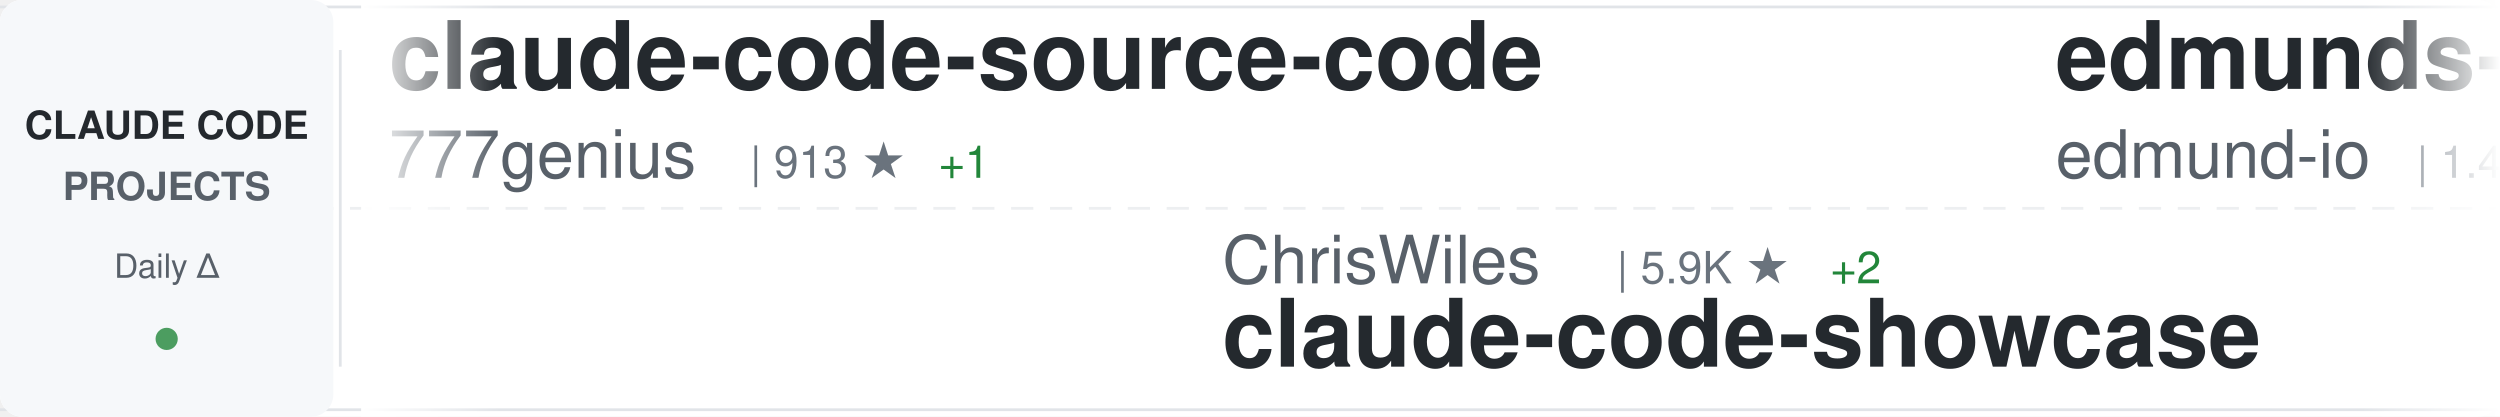
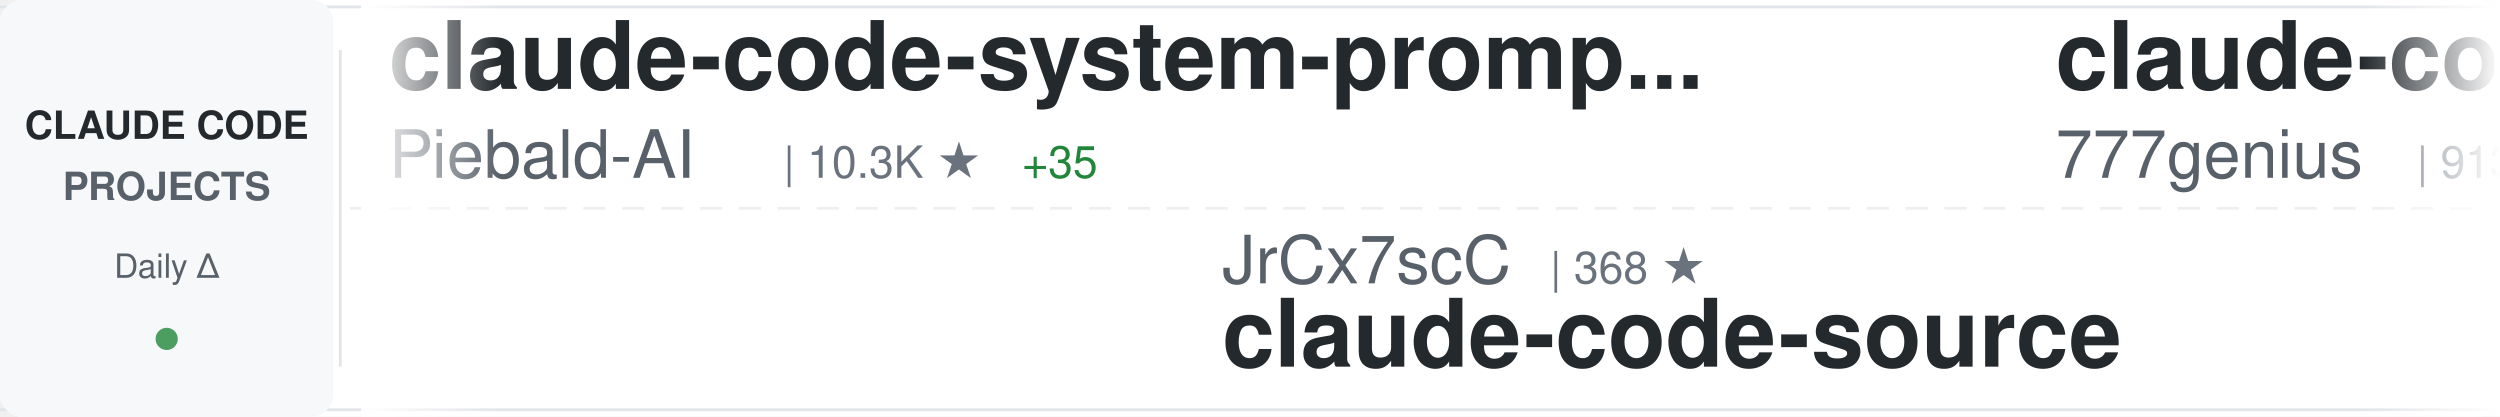
<svg xmlns="http://www.w3.org/2000/svg" width="900" height="150">
  <defs>
    <linearGradient id="awesomeLeftFade" x1="0%" y1="0%" x2="100%" y2="0%">
      <stop offset="0%" style="stop-color:#ffffff;stop-opacity:1" />
      <stop offset="100%" style="stop-color:#ffffff;stop-opacity:0" />
    </linearGradient>
    <linearGradient id="awesomeRightFade" x1="0%" y1="0%" x2="100%" y2="0%">
      <stop offset="0%" style="stop-color:#ffffff;stop-opacity:0" />
      <stop offset="100%" style="stop-color:#ffffff;stop-opacity:1" />
    </linearGradient>
  </defs>
  <rect width="900" height="150" fill="#ffffff" rx="8" />
  <rect x="0" y="2" width="900" height="1" fill="#e1e4e8" />
  <rect x="0" y="147" width="900" height="1" fill="#e1e4e8" />
  <line x1="0" y1="75" x2="900" y2="75" stroke="#e1e4e8" stroke-width="1" stroke-dasharray="8 6" opacity="0.6" />
  <rect x="0" y="0" width="120" height="150" fill="#f6f8fa" rx="8" />
  <text x="60" y="50" font-family="-apple-system, BlinkMacSystemFont, 'Segoe UI', Helvetica, Arial, sans-serif" font-size="14" font-weight="600" fill="#24292e" text-anchor="middle">CLAUDE CODE</text>
  <text x="60" y="72" font-family="-apple-system, BlinkMacSystemFont, 'Segoe UI', Helvetica, Arial, sans-serif" font-size="14" font-weight="600" fill="#586069" text-anchor="middle">PROJECTS</text>
  <text x="60" y="100" font-family="-apple-system, BlinkMacSystemFont, 'Segoe UI', Helvetica, Arial, sans-serif" font-size="12" font-weight="500" fill="#586069" text-anchor="middle">Daily Δ</text>
  <circle cx="60" cy="122" r="4" fill="#22863a" opacity="0.8" />
  <rect x="122" y="18" width="1" height="114" fill="#e1e4e8" />
  <clipPath id="awesomeTickerClip">
    <rect x="130" y="0" width="770" height="150" />
  </clipPath>
  <g clip-path="url(#awesomeTickerClip)">
    <g id="awesomeTickerItems">
      <animateTransform attributeName="transform" attributeType="XML" type="translate" from="0 0" to="-3000 0" dur="54s" repeatCount="indefinite" />
      <g transform="translate(0, 0)">
+         <text x="140" y="32" font-family="-apple-system, BlinkMacSystemFont, 'Segoe UI', Helvetica, Arial, sans-serif" font-size="34" font-weight="600" fill="#24292e">claude-code-system-promp...</text>
+         <text x="140" y="64" font-family="-apple-system, BlinkMacSystemFont, 'Segoe UI', Helvetica, Arial, sans-serif" font-size="24" font-weight="400" fill="#586069">Piebald-AI</text>
+         <text x="282" y="64" font-family="-apple-system, BlinkMacSystemFont, 'Segoe UI', Helvetica, Arial, sans-serif" font-size="16" font-weight="500" fill="#6a737d">| 10.3K ★</text>
+         <text x="368" y="64" font-family="-apple-system, BlinkMacSystemFont, 'Segoe UI', Helvetica, Arial, sans-serif" font-size="16" font-weight="500" fill="#22863a"> +35</text>
+       </g>
+       <g transform="translate(300, 0)">
+         <text x="140" y="102" font-family="-apple-system, BlinkMacSystemFont, 'Segoe UI', Helvetica, Arial, sans-serif" font-size="24" font-weight="400" fill="#586069">JrCx7scC</text>
+         <text x="258" y="102" font-family="-apple-system, BlinkMacSystemFont, 'Segoe UI', Helvetica, Arial, sans-serif" font-size="16" font-weight="500" fill="#6a737d">| 368 ★</text>
+         <text x="140" y="132" font-family="-apple-system, BlinkMacSystemFont, 'Segoe UI', Helvetica, Arial, sans-serif" font-size="34" font-weight="600" fill="#24292e">claude-code-source</text>
+       </g>
+       <g transform="translate(600, 0)">
        <text x="140" y="32" font-family="-apple-system, BlinkMacSystemFont, 'Segoe UI', Helvetica, Arial, sans-serif" font-size="34" font-weight="600" fill="#24292e">claude-code-source-code</text>
        <text x="140" y="64" font-family="-apple-system, BlinkMacSystemFont, 'Segoe UI', Helvetica, Arial, sans-serif" font-size="24" font-weight="400" fill="#586069">777genius</text>
        <text x="270" y="64" font-family="-apple-system, BlinkMacSystemFont, 'Segoe UI', Helvetica, Arial, sans-serif" font-size="16" font-weight="500" fill="#6a737d">| 913 ★</text>
        <text x="338" y="64" font-family="-apple-system, BlinkMacSystemFont, 'Segoe UI', Helvetica, Arial, sans-serif" font-size="16" font-weight="500" fill="#22863a"> +1</text>
      </g>
-       <g transform="translate(300, 0)">
+       <g transform="translate(900, 0)">
        <text x="140" y="102" font-family="-apple-system, BlinkMacSystemFont, 'Segoe UI', Helvetica, Arial, sans-serif" font-size="24" font-weight="400" fill="#586069">ChrisWiles</text>
        <text x="282" y="102" font-family="-apple-system, BlinkMacSystemFont, 'Segoe UI', Helvetica, Arial, sans-serif" font-size="16" font-weight="500" fill="#6a737d">| 5.9K ★</text>
        <text x="359" y="102" font-family="-apple-system, BlinkMacSystemFont, 'Segoe UI', Helvetica, Arial, sans-serif" font-size="16" font-weight="500" fill="#22863a"> +2</text>
        <text x="140" y="132" font-family="-apple-system, BlinkMacSystemFont, 'Segoe UI', Helvetica, Arial, sans-serif" font-size="34" font-weight="600" fill="#24292e">claude-code-showcase</text>
      </g>
-       <g transform="translate(600, 0)">
-         <text x="140" y="32" font-family="-apple-system, BlinkMacSystemFont, 'Segoe UI', Helvetica, Arial, sans-serif" font-size="34" font-weight="600" fill="#24292e">edmunds-claude-code</text>
-         <text x="140" y="64" font-family="-apple-system, BlinkMacSystemFont, 'Segoe UI', Helvetica, Arial, sans-serif" font-size="24" font-weight="400" fill="#586069">edmund-io</text>
-         <text x="270" y="64" font-family="-apple-system, BlinkMacSystemFont, 'Segoe UI', Helvetica, Arial, sans-serif" font-size="16" font-weight="500" fill="#6a737d">| 1.4K ★</text>
-         <text x="347" y="64" font-family="-apple-system, BlinkMacSystemFont, 'Segoe UI', Helvetica, Arial, sans-serif" font-size="16" font-weight="500" fill="#22863a"> +1</text>
-       </g>
-       <g transform="translate(900, 0)">
-         <text x="140" y="102" font-family="-apple-system, BlinkMacSystemFont, 'Segoe UI', Helvetica, Arial, sans-serif" font-size="24" font-weight="400" fill="#586069">Pimzino</text>
-         <text x="246" y="102" font-family="-apple-system, BlinkMacSystemFont, 'Segoe UI', Helvetica, Arial, sans-serif" font-size="16" font-weight="500" fill="#6a737d">| 3.7K ★</text>
-         <text x="323" y="102" font-family="-apple-system, BlinkMacSystemFont, 'Segoe UI', Helvetica, Arial, sans-serif" font-size="16" font-weight="500" fill="#22863a"> +2</text>
-         <text x="140" y="132" font-family="-apple-system, BlinkMacSystemFont, 'Segoe UI', Helvetica, Arial, sans-serif" font-size="34" font-weight="600" fill="#24292e">claude-code-spec-workflo...</text>
-       </g>
      <g transform="translate(1200, 0)">
-         <text x="140" y="32" font-family="-apple-system, BlinkMacSystemFont, 'Segoe UI', Helvetica, Arial, sans-serif" font-size="34" font-weight="600" fill="#24292e">Claude-Code-Source-Study</text>
-         <text x="140" y="64" font-family="-apple-system, BlinkMacSystemFont, 'Segoe UI', Helvetica, Arial, sans-serif" font-size="24" font-weight="400" fill="#586069">luyao618</text>
-         <text x="258" y="64" font-family="-apple-system, BlinkMacSystemFont, 'Segoe UI', Helvetica, Arial, sans-serif" font-size="16" font-weight="500" fill="#6a737d">| 1.4K ★</text>
-         <text x="335" y="64" font-family="-apple-system, BlinkMacSystemFont, 'Segoe UI', Helvetica, Arial, sans-serif" font-size="16" font-weight="500" fill="#22863a"> +5</text>
-       </g>
-       <g transform="translate(1500, 0)">
-         <text x="140" y="102" font-family="-apple-system, BlinkMacSystemFont, 'Segoe UI', Helvetica, Arial, sans-serif" font-size="24" font-weight="400" fill="#586069">Piebald-AI</text>
-         <text x="282" y="102" font-family="-apple-system, BlinkMacSystemFont, 'Segoe UI', Helvetica, Arial, sans-serif" font-size="16" font-weight="500" fill="#6a737d">| 10.3K ★</text>
-         <text x="368" y="102" font-family="-apple-system, BlinkMacSystemFont, 'Segoe UI', Helvetica, Arial, sans-serif" font-size="16" font-weight="500" fill="#22863a"> +37</text>
-         <text x="140" y="132" font-family="-apple-system, BlinkMacSystemFont, 'Segoe UI', Helvetica, Arial, sans-serif" font-size="34" font-weight="600" fill="#24292e">claude-code-system-promp...</text>
-       </g>
-       <g transform="translate(1800, 0)">
        <text x="140" y="32" font-family="-apple-system, BlinkMacSystemFont, 'Segoe UI', Helvetica, Arial, sans-serif" font-size="34" font-weight="600" fill="#24292e">claude-code-rust</text>
        <text x="140" y="64" font-family="-apple-system, BlinkMacSystemFont, 'Segoe UI', Helvetica, Arial, sans-serif" font-size="24" font-weight="400" fill="#586069">lorryjovens-hub</text>
        <text x="342" y="64" font-family="-apple-system, BlinkMacSystemFont, 'Segoe UI', Helvetica, Arial, sans-serif" font-size="16" font-weight="500" fill="#6a737d">| 1.6K ★</text>
-         <text x="419" y="64" font-family="-apple-system, BlinkMacSystemFont, 'Segoe UI', Helvetica, Arial, sans-serif" font-size="16" font-weight="500" fill="#22863a"> +5</text>
+         <text x="419" y="64" font-family="-apple-system, BlinkMacSystemFont, 'Segoe UI', Helvetica, Arial, sans-serif" font-size="16" font-weight="500" fill="#22863a"> +4</text>
+       </g>
+       <g transform="translate(1500, 0)">
+         <text x="140" y="102" font-family="-apple-system, BlinkMacSystemFont, 'Segoe UI', Helvetica, Arial, sans-serif" font-size="24" font-weight="400" fill="#586069">diet103</text>
+         <text x="246" y="102" font-family="-apple-system, BlinkMacSystemFont, 'Segoe UI', Helvetica, Arial, sans-serif" font-size="16" font-weight="500" fill="#6a737d">| 9.6K ★</text>
+         <text x="323" y="102" font-family="-apple-system, BlinkMacSystemFont, 'Segoe UI', Helvetica, Arial, sans-serif" font-size="16" font-weight="500" fill="#22863a"> +6</text>
+         <text x="140" y="132" font-family="-apple-system, BlinkMacSystemFont, 'Segoe UI', Helvetica, Arial, sans-serif" font-size="34" font-weight="600" fill="#24292e">claude-code-infrastructu...</text>
+       </g>
+       <g transform="translate(1800, 0)">
+         <text x="140" y="32" font-family="-apple-system, BlinkMacSystemFont, 'Segoe UI', Helvetica, Arial, sans-serif" font-size="34" font-weight="600" fill="#24292e">claude-code-proxy</text>
+         <text x="140" y="64" font-family="-apple-system, BlinkMacSystemFont, 'Segoe UI', Helvetica, Arial, sans-serif" font-size="24" font-weight="400" fill="#586069">1rgs</text>
+         <text x="210" y="64" font-family="-apple-system, BlinkMacSystemFont, 'Segoe UI', Helvetica, Arial, sans-serif" font-size="16" font-weight="500" fill="#6a737d">| 3.6K ★</text>
+         <text x="287" y="64" font-family="-apple-system, BlinkMacSystemFont, 'Segoe UI', Helvetica, Arial, sans-serif" font-size="16" font-weight="500" fill="#22863a"> +7</text>
      </g>
      <g transform="translate(2100, 0)">
-         <text x="140" y="102" font-family="-apple-system, BlinkMacSystemFont, 'Segoe UI', Helvetica, Arial, sans-serif" font-size="24" font-weight="400" fill="#586069">ykdojo</text>
-         <text x="234" y="102" font-family="-apple-system, BlinkMacSystemFont, 'Segoe UI', Helvetica, Arial, sans-serif" font-size="16" font-weight="500" fill="#6a737d">| 8.3K ★</text>
-         <text x="311" y="102" font-family="-apple-system, BlinkMacSystemFont, 'Segoe UI', Helvetica, Arial, sans-serif" font-size="16" font-weight="500" fill="#22863a"> +18</text>
-         <text x="140" y="132" font-family="-apple-system, BlinkMacSystemFont, 'Segoe UI', Helvetica, Arial, sans-serif" font-size="34" font-weight="600" fill="#24292e">claude-code-tips</text>
+         <text x="140" y="102" font-family="-apple-system, BlinkMacSystemFont, 'Segoe UI', Helvetica, Arial, sans-serif" font-size="24" font-weight="400" fill="#586069">liuup</text>
+         <text x="222" y="102" font-family="-apple-system, BlinkMacSystemFont, 'Segoe UI', Helvetica, Arial, sans-serif" font-size="16" font-weight="500" fill="#6a737d">| 2.6K ★</text>
+         <text x="299" y="102" font-family="-apple-system, BlinkMacSystemFont, 'Segoe UI', Helvetica, Arial, sans-serif" font-size="16" font-weight="500" fill="#22863a"> +28</text>
+         <text x="140" y="132" font-family="-apple-system, BlinkMacSystemFont, 'Segoe UI', Helvetica, Arial, sans-serif" font-size="34" font-weight="600" fill="#24292e">claude-code-analysis</text>
      </g>
      <g transform="translate(2400, 0)">
-         <text x="140" y="32" font-family="-apple-system, BlinkMacSystemFont, 'Segoe UI', Helvetica, Arial, sans-serif" font-size="34" font-weight="600" fill="#24292e">claude-howto</text>
-         <text x="140" y="64" font-family="-apple-system, BlinkMacSystemFont, 'Segoe UI', Helvetica, Arial, sans-serif" font-size="24" font-weight="400" fill="#586069">luongnv89</text>
-         <text x="270" y="64" font-family="-apple-system, BlinkMacSystemFont, 'Segoe UI', Helvetica, Arial, sans-serif" font-size="16" font-weight="500" fill="#6a737d">| 33.4K ★</text>
-         <text x="356" y="64" font-family="-apple-system, BlinkMacSystemFont, 'Segoe UI', Helvetica, Arial, sans-serif" font-size="16" font-weight="500" fill="#22863a"> +137</text>
+         <text x="140" y="32" font-family="-apple-system, BlinkMacSystemFont, 'Segoe UI', Helvetica, Arial, sans-serif" font-size="34" font-weight="600" fill="#24292e">claudecodeui</text>
+         <text x="140" y="64" font-family="-apple-system, BlinkMacSystemFont, 'Segoe UI', Helvetica, Arial, sans-serif" font-size="24" font-weight="400" fill="#586069">siteboon</text>
+         <text x="258" y="64" font-family="-apple-system, BlinkMacSystemFont, 'Segoe UI', Helvetica, Arial, sans-serif" font-size="16" font-weight="500" fill="#6a737d">| 11.0K ★</text>
+         <text x="344" y="64" font-family="-apple-system, BlinkMacSystemFont, 'Segoe UI', Helvetica, Arial, sans-serif" font-size="16" font-weight="500" fill="#22863a"> +42</text>
      </g>
      <g transform="translate(2700, 0)">
-         <text x="140" y="102" font-family="-apple-system, BlinkMacSystemFont, 'Segoe UI', Helvetica, Arial, sans-serif" font-size="24" font-weight="400" fill="#586069">nicedreamzapp</text>
-         <text x="318" y="102" font-family="-apple-system, BlinkMacSystemFont, 'Segoe UI', Helvetica, Arial, sans-serif" font-size="16" font-weight="500" fill="#6a737d">| 2.6K ★</text>
-         <text x="395" y="102" font-family="-apple-system, BlinkMacSystemFont, 'Segoe UI', Helvetica, Arial, sans-serif" font-size="16" font-weight="500" fill="#22863a"> +4</text>
-         <text x="140" y="132" font-family="-apple-system, BlinkMacSystemFont, 'Segoe UI', Helvetica, Arial, sans-serif" font-size="34" font-weight="600" fill="#24292e">claude-code-local</text>
+         <text x="140" y="102" font-family="-apple-system, BlinkMacSystemFont, 'Segoe UI', Helvetica, Arial, sans-serif" font-size="24" font-weight="400" fill="#586069">Yuyz0112</text>
+         <text x="258" y="102" font-family="-apple-system, BlinkMacSystemFont, 'Segoe UI', Helvetica, Arial, sans-serif" font-size="16" font-weight="500" fill="#6a737d">| 2.4K ★</text>
+         <text x="335" y="102" font-family="-apple-system, BlinkMacSystemFont, 'Segoe UI', Helvetica, Arial, sans-serif" font-size="16" font-weight="500" fill="#22863a"> +1</text>
+         <text x="140" y="132" font-family="-apple-system, BlinkMacSystemFont, 'Segoe UI', Helvetica, Arial, sans-serif" font-size="34" font-weight="600" fill="#24292e">claude-code-reverse</text>
      </g>
      <g transform="translate(3000, 0)">
+         <text x="140" y="32" font-family="-apple-system, BlinkMacSystemFont, 'Segoe UI', Helvetica, Arial, sans-serif" font-size="34" font-weight="600" fill="#24292e">claude-code-system-promp...</text>
+         <text x="140" y="64" font-family="-apple-system, BlinkMacSystemFont, 'Segoe UI', Helvetica, Arial, sans-serif" font-size="24" font-weight="400" fill="#586069">Piebald-AI</text>
+         <text x="282" y="64" font-family="-apple-system, BlinkMacSystemFont, 'Segoe UI', Helvetica, Arial, sans-serif" font-size="16" font-weight="500" fill="#6a737d">| 10.3K ★</text>
+         <text x="368" y="64" font-family="-apple-system, BlinkMacSystemFont, 'Segoe UI', Helvetica, Arial, sans-serif" font-size="16" font-weight="500" fill="#22863a"> +35</text>
+       </g>
+       <g transform="translate(3300, 0)">
+         <text x="140" y="102" font-family="-apple-system, BlinkMacSystemFont, 'Segoe UI', Helvetica, Arial, sans-serif" font-size="24" font-weight="400" fill="#586069">JrCx7scC</text>
+         <text x="258" y="102" font-family="-apple-system, BlinkMacSystemFont, 'Segoe UI', Helvetica, Arial, sans-serif" font-size="16" font-weight="500" fill="#6a737d">| 368 ★</text>
+         <text x="140" y="132" font-family="-apple-system, BlinkMacSystemFont, 'Segoe UI', Helvetica, Arial, sans-serif" font-size="34" font-weight="600" fill="#24292e">claude-code-source</text>
+       </g>
+       <g transform="translate(3600, 0)">
        <text x="140" y="32" font-family="-apple-system, BlinkMacSystemFont, 'Segoe UI', Helvetica, Arial, sans-serif" font-size="34" font-weight="600" fill="#24292e">claude-code-source-code</text>
        <text x="140" y="64" font-family="-apple-system, BlinkMacSystemFont, 'Segoe UI', Helvetica, Arial, sans-serif" font-size="24" font-weight="400" fill="#586069">777genius</text>
        <text x="270" y="64" font-family="-apple-system, BlinkMacSystemFont, 'Segoe UI', Helvetica, Arial, sans-serif" font-size="16" font-weight="500" fill="#6a737d">| 913 ★</text>
        <text x="338" y="64" font-family="-apple-system, BlinkMacSystemFont, 'Segoe UI', Helvetica, Arial, sans-serif" font-size="16" font-weight="500" fill="#22863a"> +1</text>
      </g>
-       <g transform="translate(3300, 0)">
+       <g transform="translate(3900, 0)">
        <text x="140" y="102" font-family="-apple-system, BlinkMacSystemFont, 'Segoe UI', Helvetica, Arial, sans-serif" font-size="24" font-weight="400" fill="#586069">ChrisWiles</text>
        <text x="282" y="102" font-family="-apple-system, BlinkMacSystemFont, 'Segoe UI', Helvetica, Arial, sans-serif" font-size="16" font-weight="500" fill="#6a737d">| 5.9K ★</text>
        <text x="359" y="102" font-family="-apple-system, BlinkMacSystemFont, 'Segoe UI', Helvetica, Arial, sans-serif" font-size="16" font-weight="500" fill="#22863a"> +2</text>
        <text x="140" y="132" font-family="-apple-system, BlinkMacSystemFont, 'Segoe UI', Helvetica, Arial, sans-serif" font-size="34" font-weight="600" fill="#24292e">claude-code-showcase</text>
-       </g>
-       <g transform="translate(3600, 0)">
-         <text x="140" y="32" font-family="-apple-system, BlinkMacSystemFont, 'Segoe UI', Helvetica, Arial, sans-serif" font-size="34" font-weight="600" fill="#24292e">edmunds-claude-code</text>
-         <text x="140" y="64" font-family="-apple-system, BlinkMacSystemFont, 'Segoe UI', Helvetica, Arial, sans-serif" font-size="24" font-weight="400" fill="#586069">edmund-io</text>
-         <text x="270" y="64" font-family="-apple-system, BlinkMacSystemFont, 'Segoe UI', Helvetica, Arial, sans-serif" font-size="16" font-weight="500" fill="#6a737d">| 1.4K ★</text>
-         <text x="347" y="64" font-family="-apple-system, BlinkMacSystemFont, 'Segoe UI', Helvetica, Arial, sans-serif" font-size="16" font-weight="500" fill="#22863a"> +1</text>
-       </g>
-       <g transform="translate(3900, 0)">
-         <text x="140" y="102" font-family="-apple-system, BlinkMacSystemFont, 'Segoe UI', Helvetica, Arial, sans-serif" font-size="24" font-weight="400" fill="#586069">Pimzino</text>
-         <text x="246" y="102" font-family="-apple-system, BlinkMacSystemFont, 'Segoe UI', Helvetica, Arial, sans-serif" font-size="16" font-weight="500" fill="#6a737d">| 3.7K ★</text>
-         <text x="323" y="102" font-family="-apple-system, BlinkMacSystemFont, 'Segoe UI', Helvetica, Arial, sans-serif" font-size="16" font-weight="500" fill="#22863a"> +2</text>
-         <text x="140" y="132" font-family="-apple-system, BlinkMacSystemFont, 'Segoe UI', Helvetica, Arial, sans-serif" font-size="34" font-weight="600" fill="#24292e">claude-code-spec-workflo...</text>
      </g>
    </g>
  </g>
  <rect x="130" y="0" width="50" height="150" fill="url(#awesomeLeftFade)" />
  <rect x="850" y="0" width="50" height="150" fill="url(#awesomeRightFade)" />
</svg>
